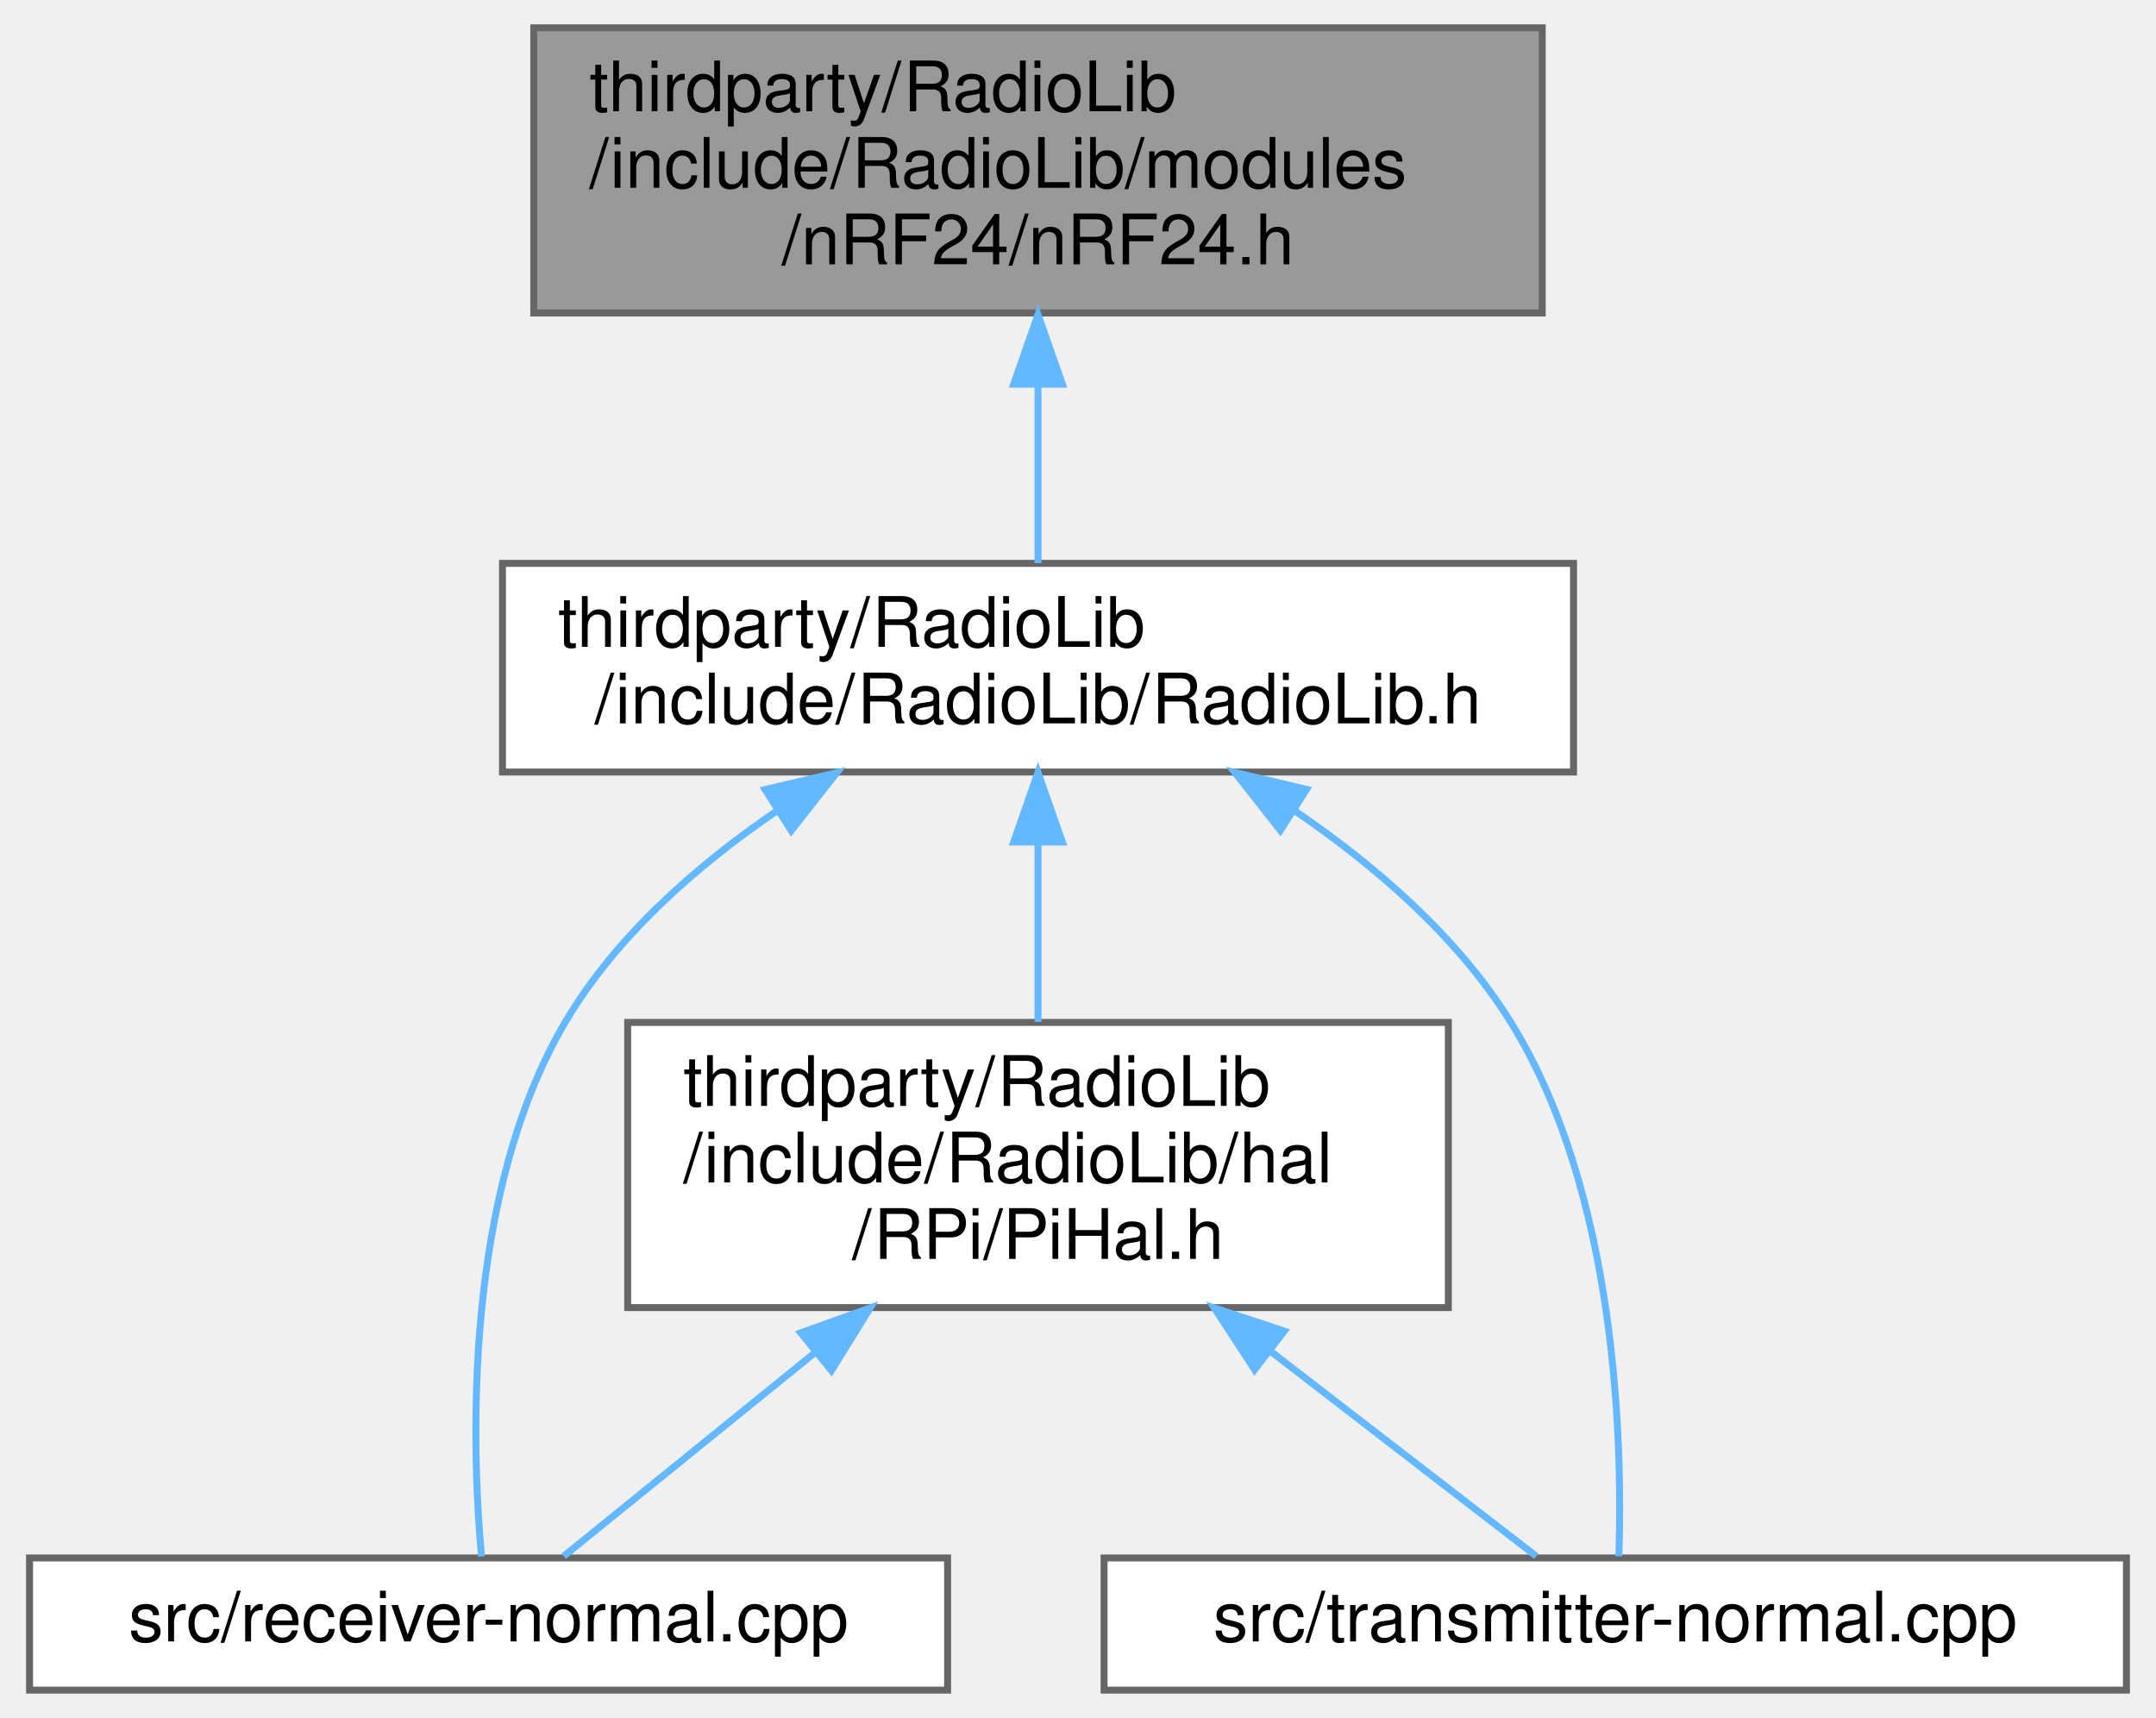
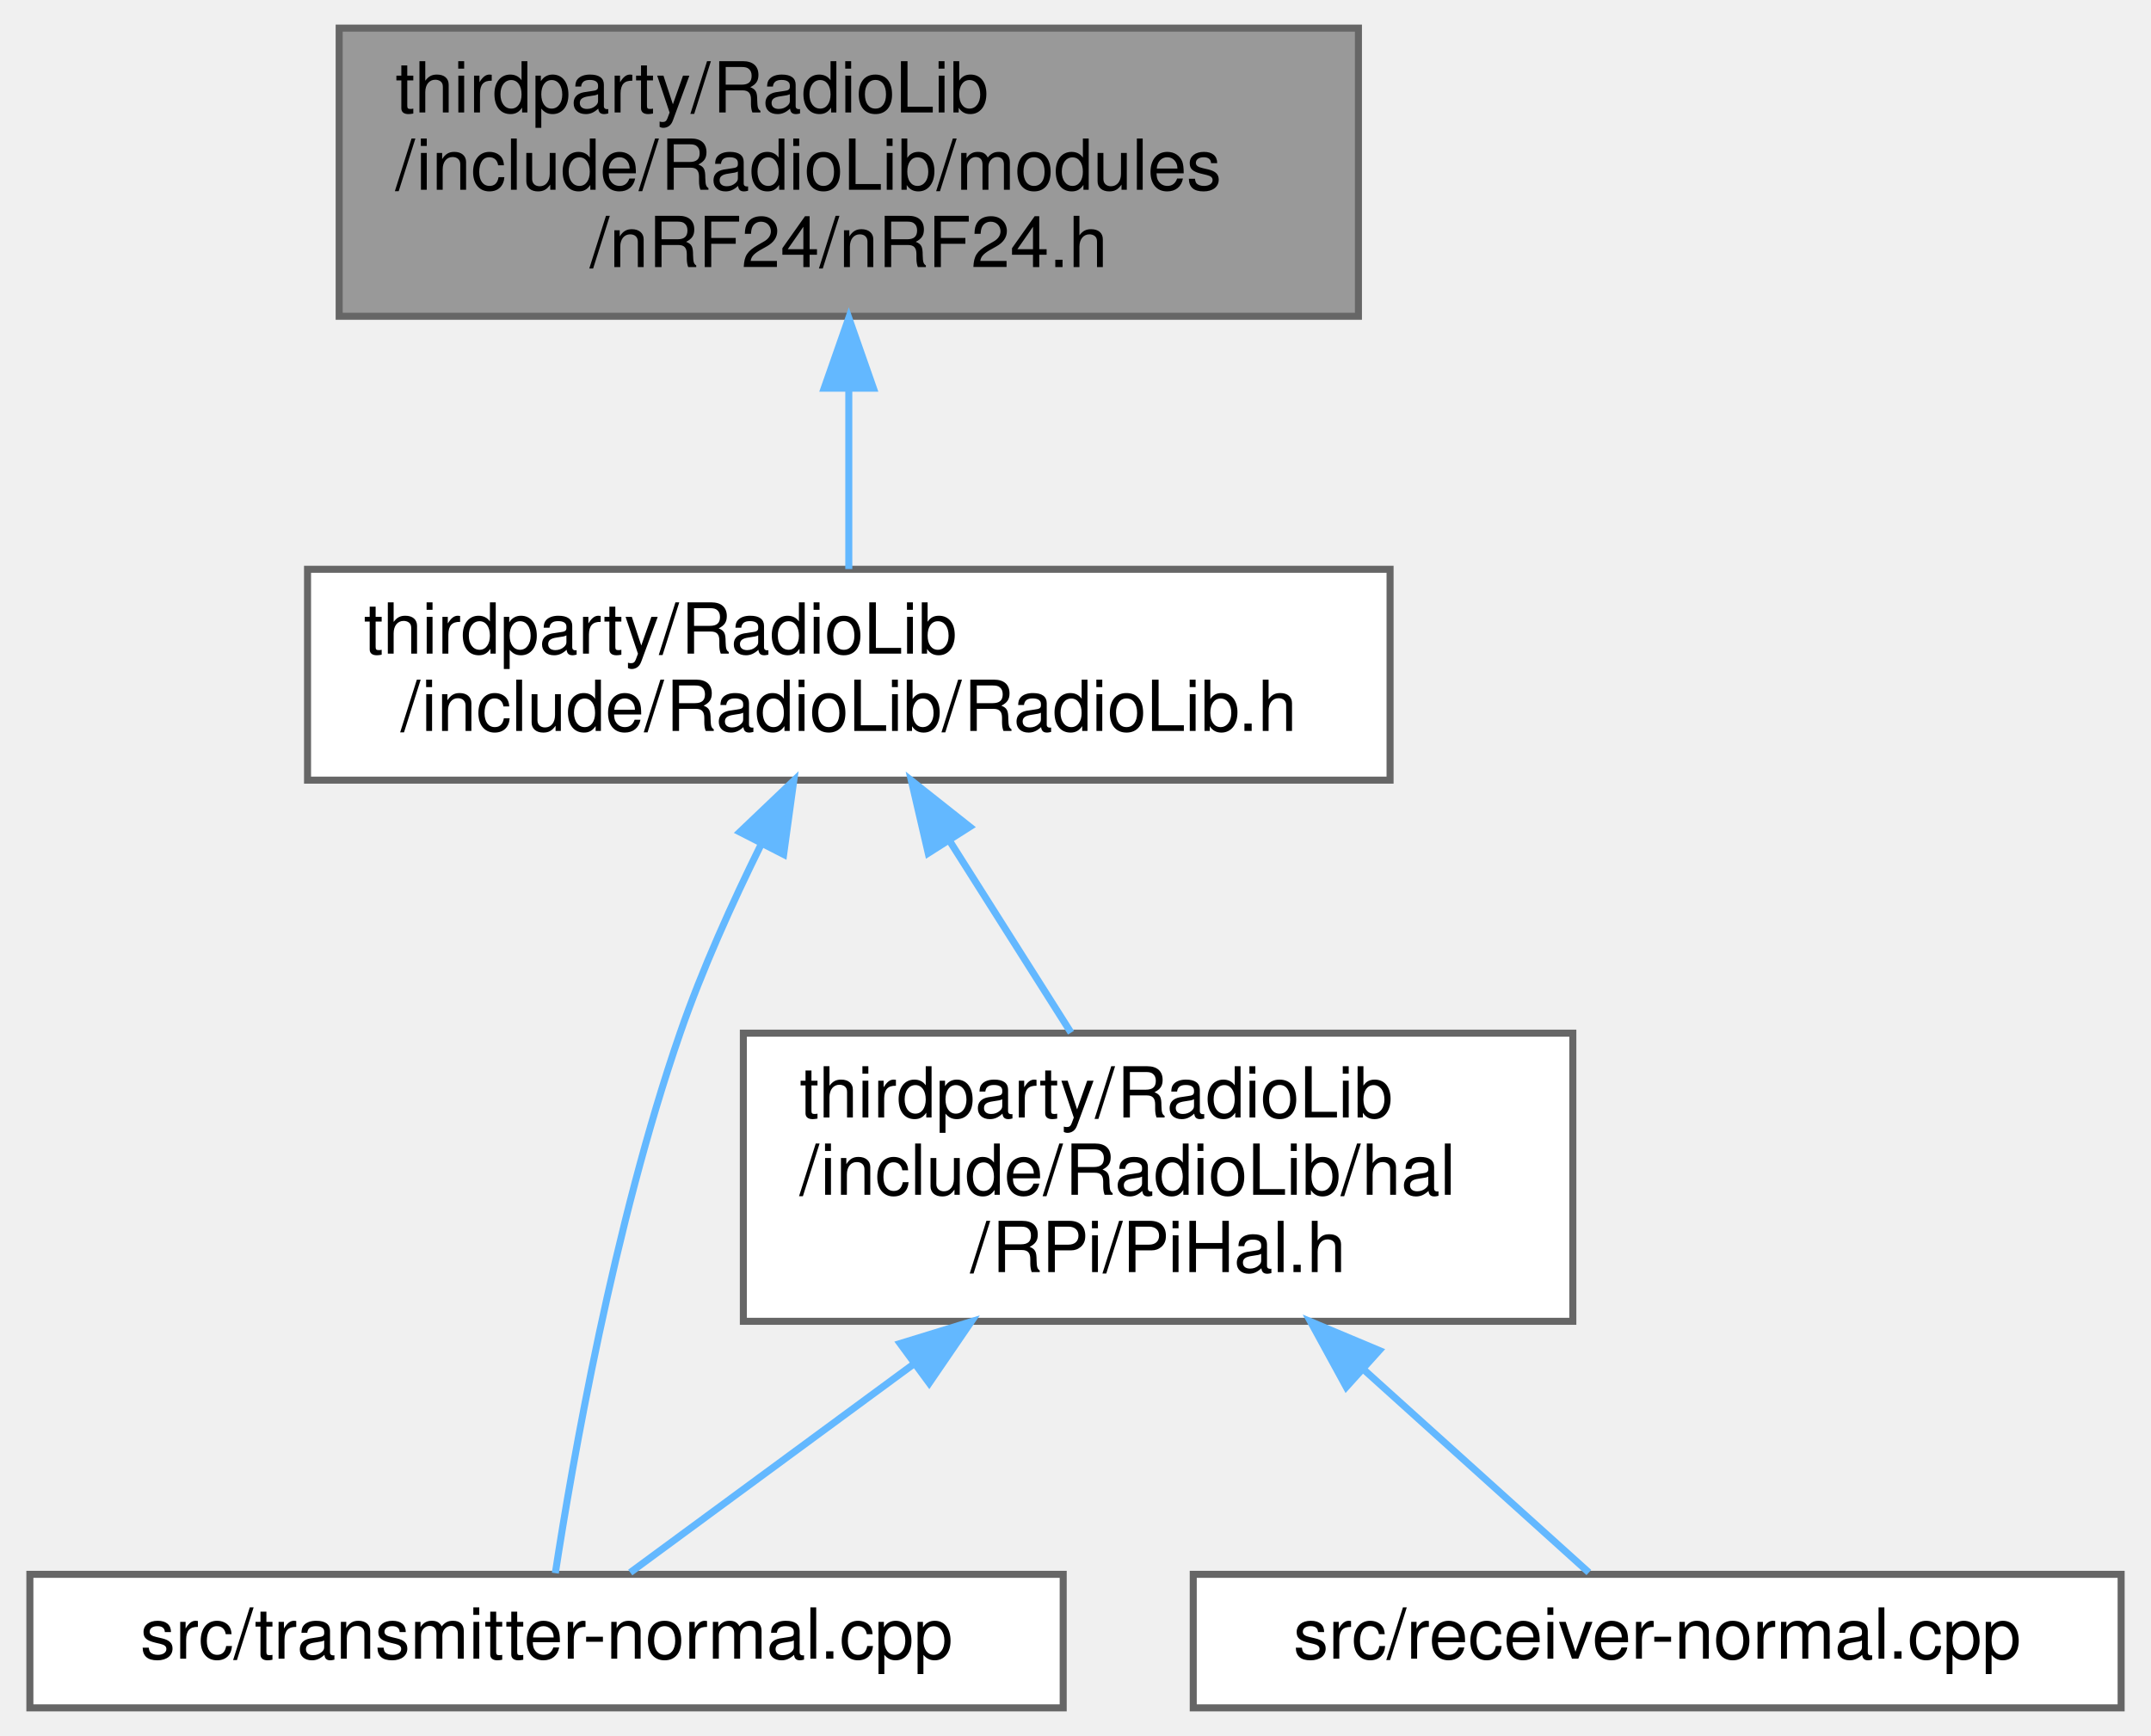
- <svg xmlns="http://www.w3.org/2000/svg" xmlns:xlink="http://www.w3.org/1999/xlink" width="310pt" height="247pt" viewBox="0.00 0.00 309.50 247.00">
+ <svg xmlns="http://www.w3.org/2000/svg" xmlns:xlink="http://www.w3.org/1999/xlink" width="306pt" height="247pt" viewBox="0.00 0.00 305.50 247.00">
  <g id="graph0" class="graph" transform="scale(1 1) rotate(0) translate(4 243)">
    <g id="Node000001" class="node">
      <g id="a_Node000001">
        <a xlink:title=" ">
-           <polygon fill="#999999" stroke="#666666" points="217.5,-239 72.5,-239 72.5,-198 217.5,-198 217.5,-239" />
-           <text text-anchor="start" x="80.5" y="-227" font-family="Helvetica,sans-Serif" font-size="10.00">thirdparty/RadioLib</text>
-           <text text-anchor="start" x="80.5" y="-216" font-family="Helvetica,sans-Serif" font-size="10.00">/include/RadioLib/modules</text>
-           <text text-anchor="middle" x="145" y="-205" font-family="Helvetica,sans-Serif" font-size="10.00">/nRF24/nRF24.h</text>
+           <polygon fill="#999999" stroke="#666666" points="189,-239 44,-239 44,-198 189,-198 189,-239" />
+           <text text-anchor="start" x="52" y="-227" font-family="Helvetica,sans-Serif" font-size="10.00">thirdparty/RadioLib</text>
+           <text text-anchor="start" x="52" y="-216" font-family="Helvetica,sans-Serif" font-size="10.00">/include/RadioLib/modules</text>
+           <text text-anchor="middle" x="116.5" y="-205" font-family="Helvetica,sans-Serif" font-size="10.00">/nRF24/nRF24.h</text>
        </a>
      </g>
    </g>
    <g id="Node000002" class="node">
      <g id="a_Node000002">
        <a xlink:href="RadioLib_8h.html" target="_top" xlink:title=" ">
-           <polygon fill="white" stroke="#666666" points="222,-162 68,-162 68,-132 222,-132 222,-162" />
-           <text text-anchor="start" x="76" y="-150" font-family="Helvetica,sans-Serif" font-size="10.00">thirdparty/RadioLib</text>
-           <text text-anchor="middle" x="145" y="-139" font-family="Helvetica,sans-Serif" font-size="10.00">/include/RadioLib/RadioLib.h</text>
+           <polygon fill="white" stroke="#666666" points="193.5,-162 39.5,-162 39.5,-132 193.5,-132 193.5,-162" />
+           <text text-anchor="start" x="47.5" y="-150" font-family="Helvetica,sans-Serif" font-size="10.00">thirdparty/RadioLib</text>
+           <text text-anchor="middle" x="116.5" y="-139" font-family="Helvetica,sans-Serif" font-size="10.00">/include/RadioLib/RadioLib.h</text>
        </a>
      </g>
    </g>
    <g id="edge1_Node000001_Node000002" class="edge">
      <g id="a_edge1_Node000001_Node000002">
        <a xlink:title=" ">
-           <path fill="none" stroke="#63b8ff" d="M145,-187.66C145,-178.76 145,-169.42 145,-162.04" />
-           <polygon fill="#63b8ff" stroke="#63b8ff" points="141.5,-187.77 145,-197.77 148.5,-187.77 141.5,-187.77" />
+           <path fill="none" stroke="#63b8ff" d="M116.5,-187.66C116.5,-178.76 116.5,-169.42 116.5,-162.04" />
+           <polygon fill="#63b8ff" stroke="#63b8ff" points="113,-187.77 116.5,-197.77 120,-187.77 113,-187.77" />
        </a>
      </g>
    </g>
    <g id="Node000003" class="node">
      <g id="a_Node000003">
-         <a xlink:href="receiver-normal_8cpp.html" target="_top" xlink:title=" ">
-           <polygon fill="white" stroke="#666666" points="132,-19 0,-19 0,0 132,0 132,-19" />
-           <text text-anchor="middle" x="66" y="-7" font-family="Helvetica,sans-Serif" font-size="10.00">src/receiver-normal.cpp</text>
+         <a xlink:href="transmitter-normal_8cpp.html" target="_top" xlink:title="CHRONOS-LoRa Transmitter program (Normal)">
+           <polygon fill="white" stroke="#666666" points="147,-19 0,-19 0,0 147,0 147,-19" />
+           <text text-anchor="middle" x="73.5" y="-7" font-family="Helvetica,sans-Serif" font-size="10.00">src/transmitter-normal.cpp</text>
        </a>
      </g>
    </g>
    <g id="edge2_Node000002_Node000003" class="edge">
      <g id="a_edge2_Node000002_Node000003">
        <a xlink:title=" ">
-           <path fill="none" stroke="#63b8ff" d="M107.32,-126.32C95.78,-118.44 84.23,-108.27 77,-96 62.42,-71.24 63.52,-35.53 64.98,-19.22" />
-           <polygon fill="#63b8ff" stroke="#63b8ff" points="105.76,-129.48 116.07,-131.9 109.52,-123.58 105.76,-129.48" />
+           <path fill="none" stroke="#63b8ff" d="M104.03,-122.86C99.93,-114.56 95.62,-105.03 92.5,-96 83.05,-68.7 77.16,-34.82 74.75,-19.17" />
+           <polygon fill="#63b8ff" stroke="#63b8ff" points="101,-124.62 108.67,-131.93 107.23,-121.43 101,-124.62" />
        </a>
      </g>
    </g>
    <g id="Node000004" class="node">
      <g id="a_Node000004">
-         <a xlink:href="transmitter-normal_8cpp.html" target="_top" xlink:title=" ">
-           <polygon fill="white" stroke="#666666" points="301.5,-19 154.5,-19 154.5,0 301.5,0 301.5,-19" />
-           <text text-anchor="middle" x="228" y="-7" font-family="Helvetica,sans-Serif" font-size="10.00">src/transmitter-normal.cpp</text>
+         <a xlink:href="PiHal_8h.html" target="_top" xlink:title=" ">
+           <polygon fill="white" stroke="#666666" points="219.5,-96 101.5,-96 101.5,-55 219.5,-55 219.5,-96" />
+           <text text-anchor="start" x="109.5" y="-84" font-family="Helvetica,sans-Serif" font-size="10.00">thirdparty/RadioLib</text>
+           <text text-anchor="start" x="109.5" y="-73" font-family="Helvetica,sans-Serif" font-size="10.00">/include/RadioLib/hal</text>
+           <text text-anchor="middle" x="160.5" y="-62" font-family="Helvetica,sans-Serif" font-size="10.00">/RPi/PiHal.h</text>
        </a>
      </g>
    </g>
    <g id="edge3_Node000002_Node000004" class="edge">
      <g id="a_edge3_Node000002_Node000004">
        <a xlink:title=" ">
-           <path fill="none" stroke="#63b8ff" d="M181.74,-126.55C193.46,-118.59 205.35,-108.32 213,-96 228.25,-71.41 229.06,-35.61 228.52,-19.25" />
-           <polygon fill="#63b8ff" stroke="#63b8ff" points="179.85,-123.61 173.3,-131.94 183.61,-129.51 179.85,-123.61" />
+           <path fill="none" stroke="#63b8ff" d="M130.87,-123.31C136.43,-114.52 142.74,-104.55 148.11,-96.07" />
+           <polygon fill="#63b8ff" stroke="#63b8ff" points="127.8,-121.61 125.4,-131.94 133.71,-125.36 127.8,-121.61" />
+         </a>
+       </g>
+     </g>
+     <g id="edge5_Node000004_Node000003" class="edge">
+       <g id="a_edge5_Node000004_Node000003">
+         <a xlink:title=" ">
+           <path fill="none" stroke="#63b8ff" d="M125.71,-48.9C111.41,-38.39 95.8,-26.9 85.41,-19.26" />
+           <polygon fill="#63b8ff" stroke="#63b8ff" points="123.8,-51.84 133.92,-54.95 127.94,-46.21 123.8,-51.84" />
        </a>
      </g>
    </g>
    <g id="Node000005" class="node">
      <g id="a_Node000005">
-         <a xlink:href="PiHal_8h.html" target="_top" xlink:title=" ">
-           <polygon fill="white" stroke="#666666" points="204,-96 86,-96 86,-55 204,-55 204,-96" />
-           <text text-anchor="start" x="94" y="-84" font-family="Helvetica,sans-Serif" font-size="10.00">thirdparty/RadioLib</text>
-           <text text-anchor="start" x="94" y="-73" font-family="Helvetica,sans-Serif" font-size="10.00">/include/RadioLib/hal</text>
-           <text text-anchor="middle" x="145" y="-62" font-family="Helvetica,sans-Serif" font-size="10.00">/RPi/PiHal.h</text>
+         <a xlink:href="receiver-normal_8cpp.html" target="_top" xlink:title="CHRONOS-LoRa Receiver program (Normal)">
+           <polygon fill="white" stroke="#666666" points="297.5,-19 165.5,-19 165.5,0 297.5,0 297.5,-19" />
+           <text text-anchor="middle" x="231.5" y="-7" font-family="Helvetica,sans-Serif" font-size="10.00">src/receiver-normal.cpp</text>
        </a>
      </g>
    </g>
-     <g id="edge4_Node000002_Node000005" class="edge">
-       <g id="a_edge4_Node000002_Node000005">
+     <g id="edge4_Node000004_Node000005" class="edge">
+       <g id="a_edge4_Node000004_Node000005">
        <a xlink:title=" ">
-           <path fill="none" stroke="#63b8ff" d="M145,-121.91C145,-113.47 145,-104.1 145,-96.07" />
-           <polygon fill="#63b8ff" stroke="#63b8ff" points="141.5,-121.94 145,-131.94 148.5,-121.94 141.5,-121.94" />
-         </a>
-       </g>
-     </g>
-     <g id="edge5_Node000005_Node000003" class="edge">
-       <g id="a_edge5_Node000005_Node000003">
-         <a xlink:title=" ">
-           <path fill="none" stroke="#63b8ff" d="M113.04,-48.61C100.16,-38.17 86.16,-26.83 76.81,-19.26" />
-           <polygon fill="#63b8ff" stroke="#63b8ff" points="110.89,-51.37 120.87,-54.95 115.3,-45.94 110.89,-51.37" />
-         </a>
-       </g>
-     </g>
-     <g id="edge6_Node000005_Node000004" class="edge">
-       <g id="a_edge6_Node000005_Node000004">
-         <a xlink:title=" ">
-           <path fill="none" stroke="#63b8ff" d="M178.58,-48.61C192.11,-38.17 206.82,-26.83 216.64,-19.26" />
-           <polygon fill="#63b8ff" stroke="#63b8ff" points="176.14,-46.07 170.35,-54.95 180.41,-51.62 176.14,-46.07" />
+           <path fill="none" stroke="#63b8ff" d="M189.88,-48.02C201.28,-37.74 213.54,-26.69 221.78,-19.26" />
+           <polygon fill="#63b8ff" stroke="#63b8ff" points="187.27,-45.65 182.19,-54.95 191.96,-50.85 187.27,-45.65" />
        </a>
      </g>
    </g>
  </g>
</svg>
